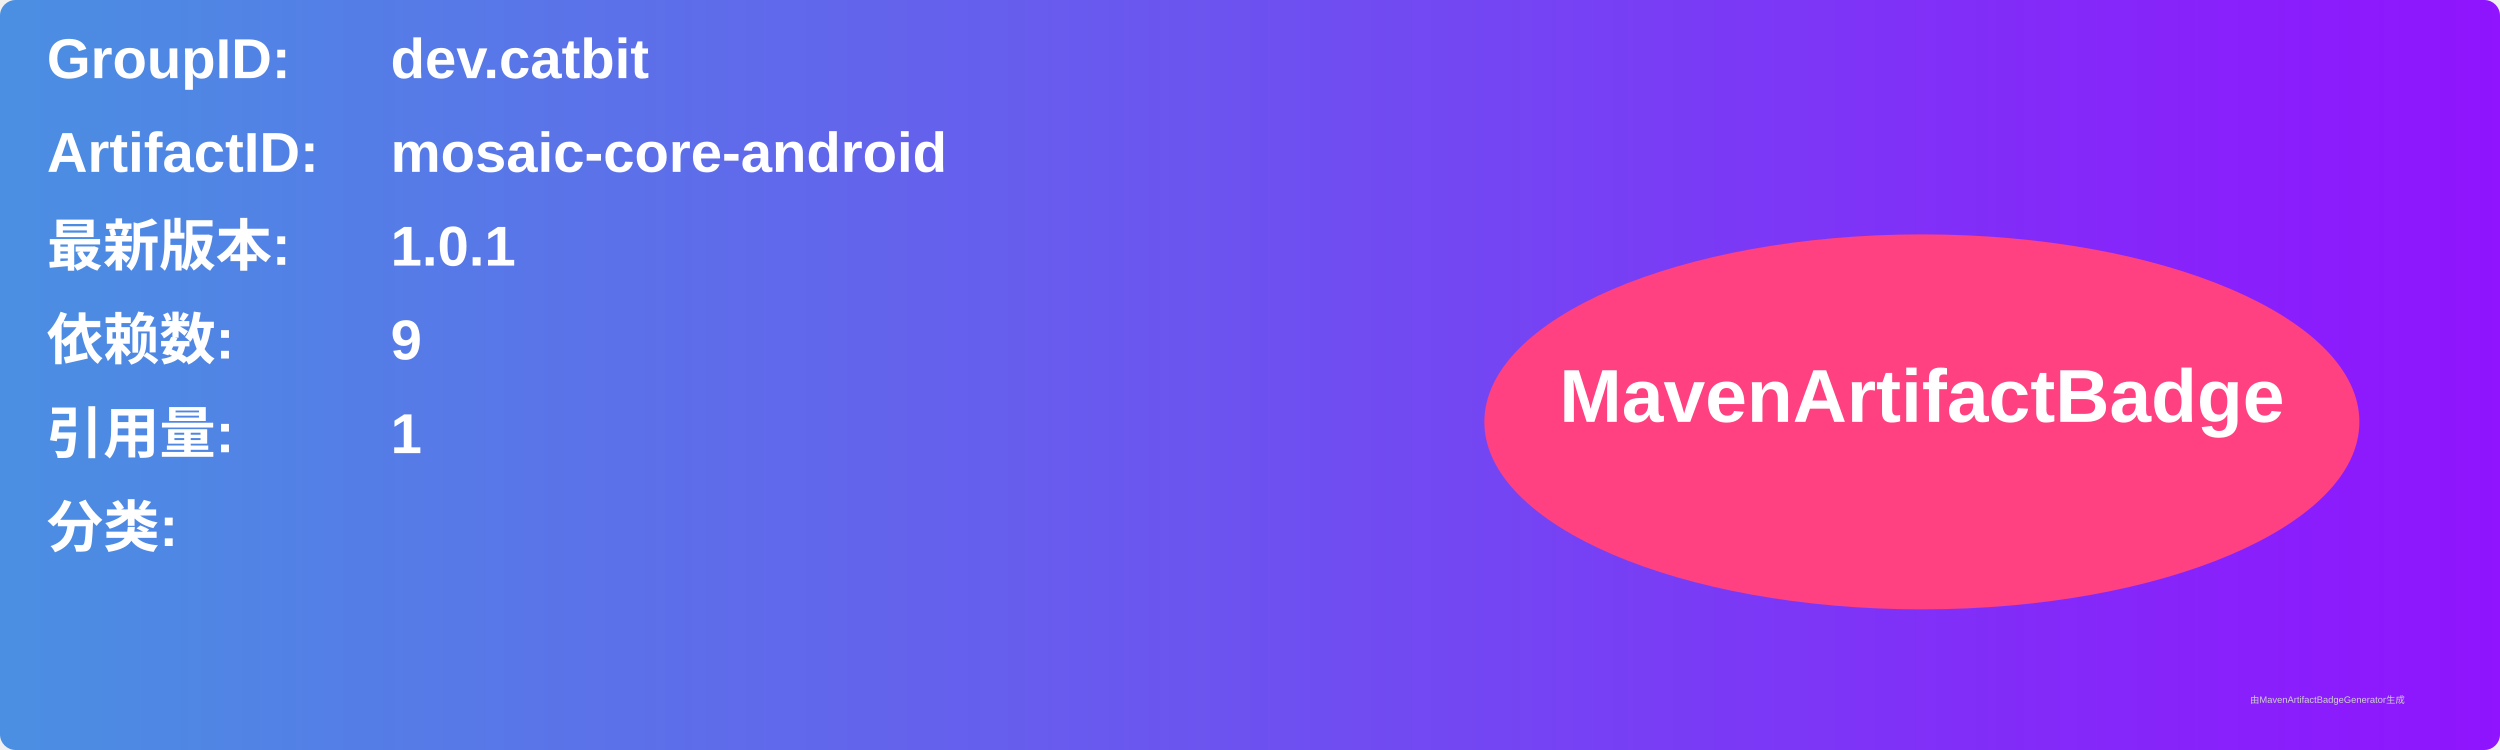
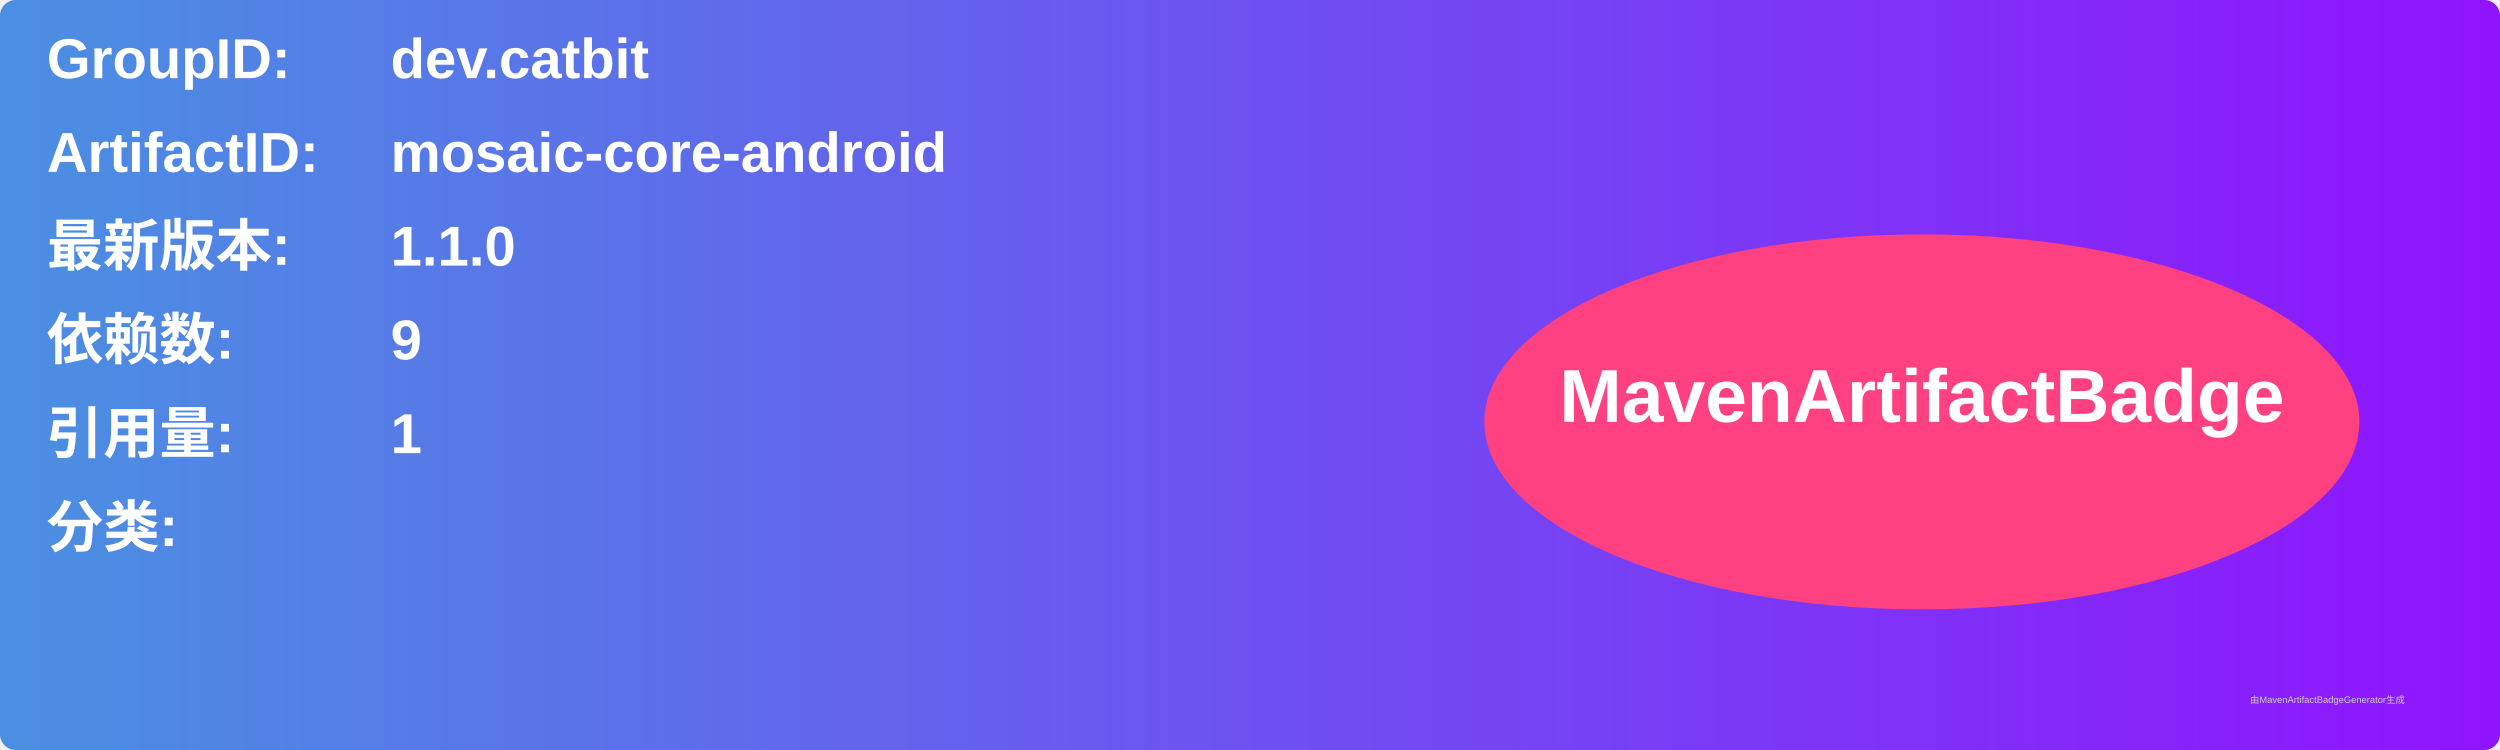
<svg xmlns="http://www.w3.org/2000/svg" width="800" height="240" viewBox="0 0 800 240">
  <linearGradient id="grad" x1="0%" y1="0%" x2="100%" y2="0%">
    <stop offset="0%" stop-color="#4a90e2" />
    <stop offset="100%" stop-color="#9013fe" />
  </linearGradient>
  <rect width="100%" height="100%" rx="5" ry="5" fill="url(#grad)" />
  <g transform="translate(15, 15)">
    <text x="0" y="10" font-family="Arial" font-size="18" fill="white" font-weight="bold" width="260">GroupID:</text>
    <text x="110" y="10" font-family="Arial" font-size="18" fill="white" font-weight="bold" width="460">dev.catbit</text>
    <text x="0" y="40" font-family="Arial" font-size="18" fill="white" font-weight="bold" width="260">ArtifactID:</text>
    <text x="110" y="40" font-family="Arial" font-size="18" fill="white" font-weight="bold" width="460">mosaic-core-android</text>
    <text x="0" y="70" font-family="Arial" font-size="18" fill="white" font-weight="bold">最新版本:</text>
    <text x="110" y="70" font-family="Arial" font-size="18" fill="white" font-weight="bold">
-       <tspan font-weight="bold">1.0.1</tspan>
+       <tspan font-weight="bold">1.1.0</tspan>
    </text>
    <text x="0" y="100" font-family="Arial" font-size="18" fill="white" font-weight="bold">依赖数: </text>
    <text x="110" y="100" font-family="Arial" font-size="18" fill="white">
      <tspan font-weight="bold">9</tspan>
    </text>
    <text x="0" y="130" font-family="Arial" font-size="18" fill="white" font-weight="bold">引用量: </text>
    <text x="110" y="130" font-family="Arial" font-size="18" fill="white">
      <tspan font-weight="bold">1</tspan>
    </text>
    <text x="0" y="160" font-family="Arial" font-size="18" fill="white" font-weight="bold">分类:</text>
    <text x="10" y="190" font-family="Arial" font-size="10" fill="white">
      <tspan font-weight="bold" />
    </text>
    <ellipse cx="600" cy="120" rx="140" ry="60" fill="#ff4081" />
    <text x="600" y="120" text-anchor="middle" font-family="Arial" font-size="24" fill="white" font-weight="bold">MavenArtifactBadge</text>
  </g>
  <text x="720" y="225" font-family="Arial" font-size="3" fill="#d0d0d0">由MavenArtifactBadgeGenerator生成</text>
</svg>
